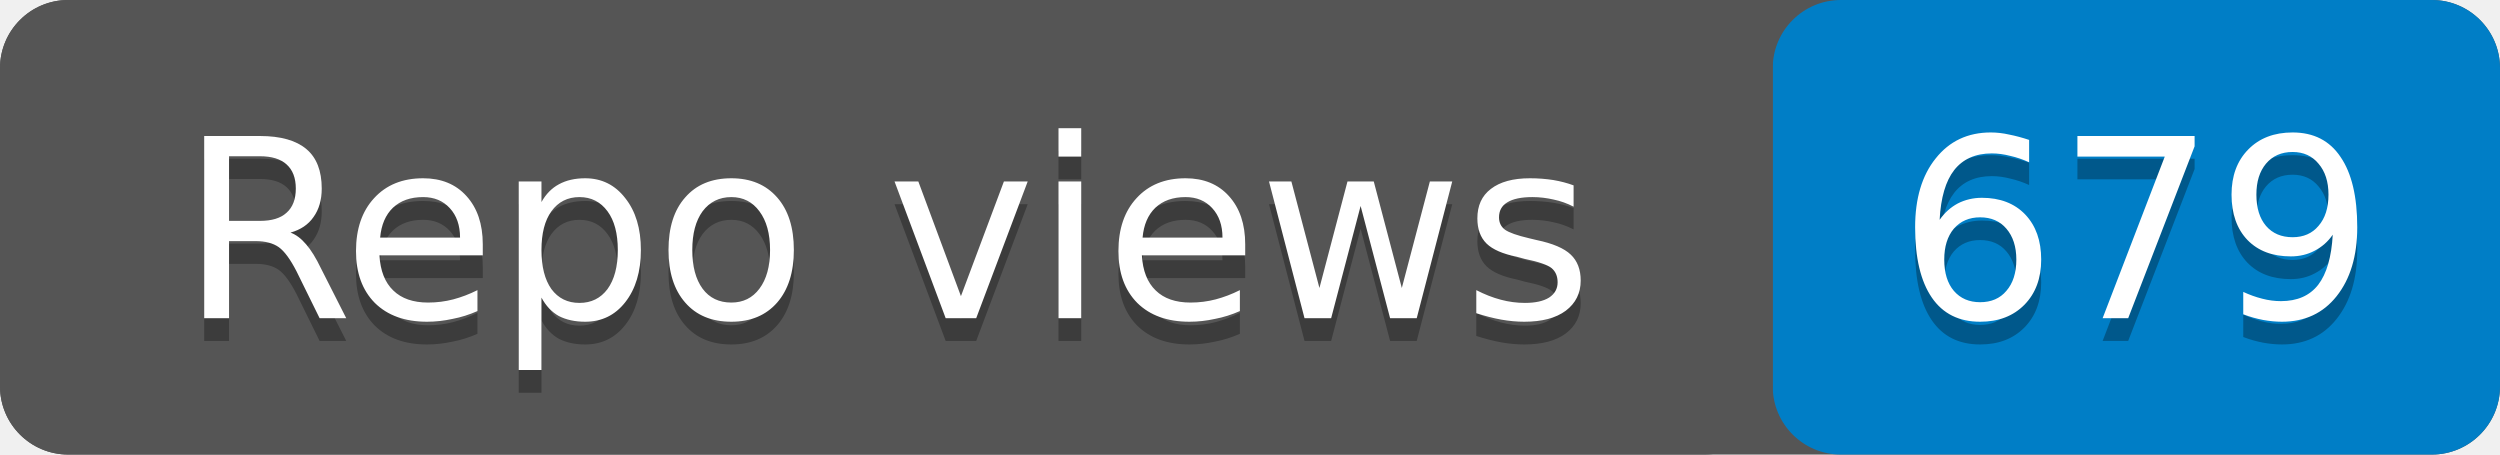
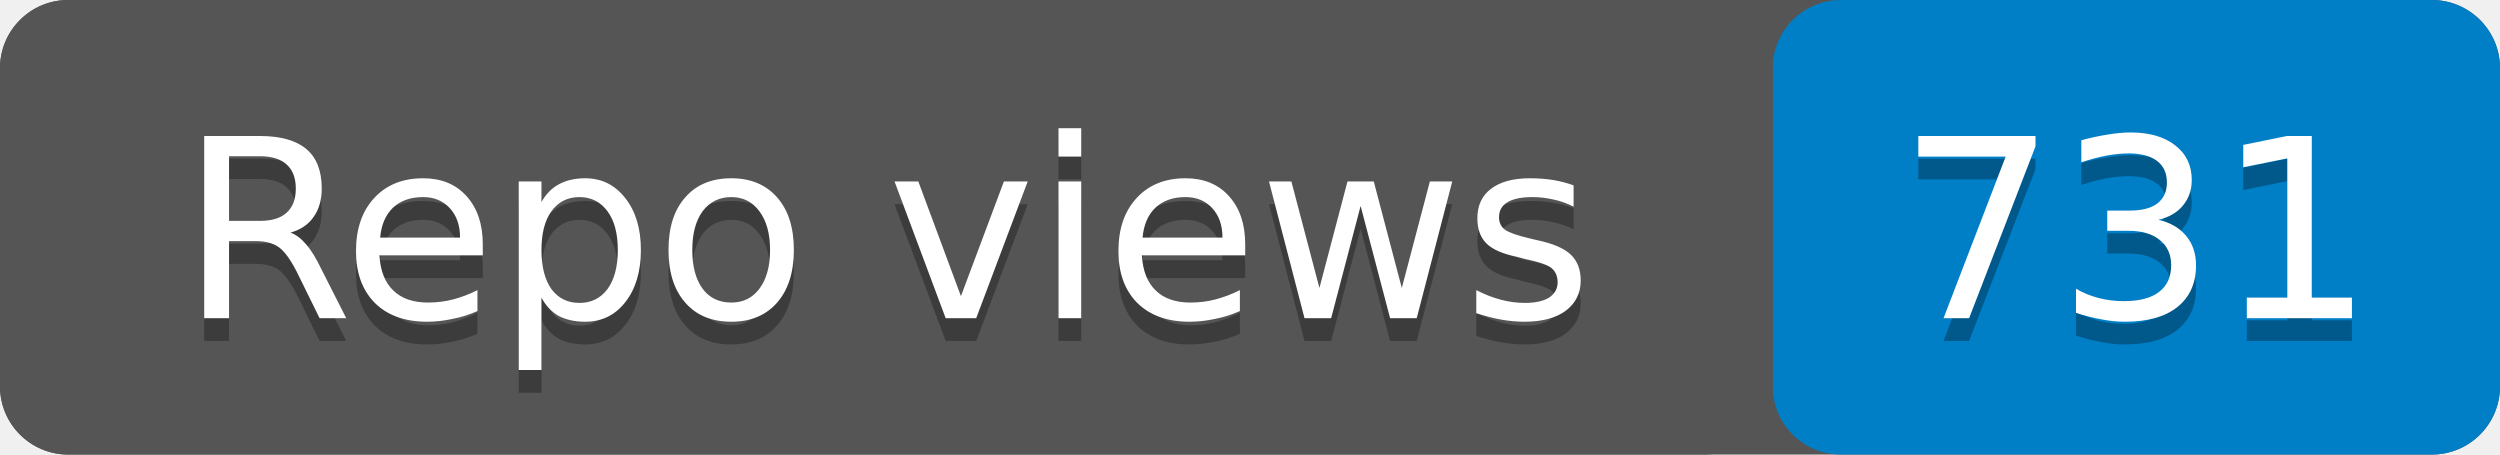
- <svg xmlns="http://www.w3.org/2000/svg" width="110" height="20" role="img" aria-label="Repo views: 679">
+ <svg xmlns="http://www.w3.org/2000/svg" width="110" height="20" role="img" aria-label="Repo views: 731">
  <rect width="110" height="20" rx="3" fill="#555" />
  <rect x="78" width="32" height="20" rx="3" fill="#007ec6" />
  <rect width="78" height="20" rx="3" fill="#555" />
  <g fill="#fff" text-anchor="middle" font-family="Verdana,Geneva,DejaVu Sans,sans-serif" font-size="11">
    <text x="39" y="15" fill="#010101" fill-opacity=".3">Repo views</text>
    <text x="39" y="14">Repo views</text>
-     <text x="94" y="15" fill="#010101" fill-opacity=".3">679</text>
-     <text x="94" y="14">679</text>
+     <text x="94" y="15" fill="#010101" fill-opacity=".3">731</text>
+     <text x="94" y="14">731</text>
  </g>
</svg>
